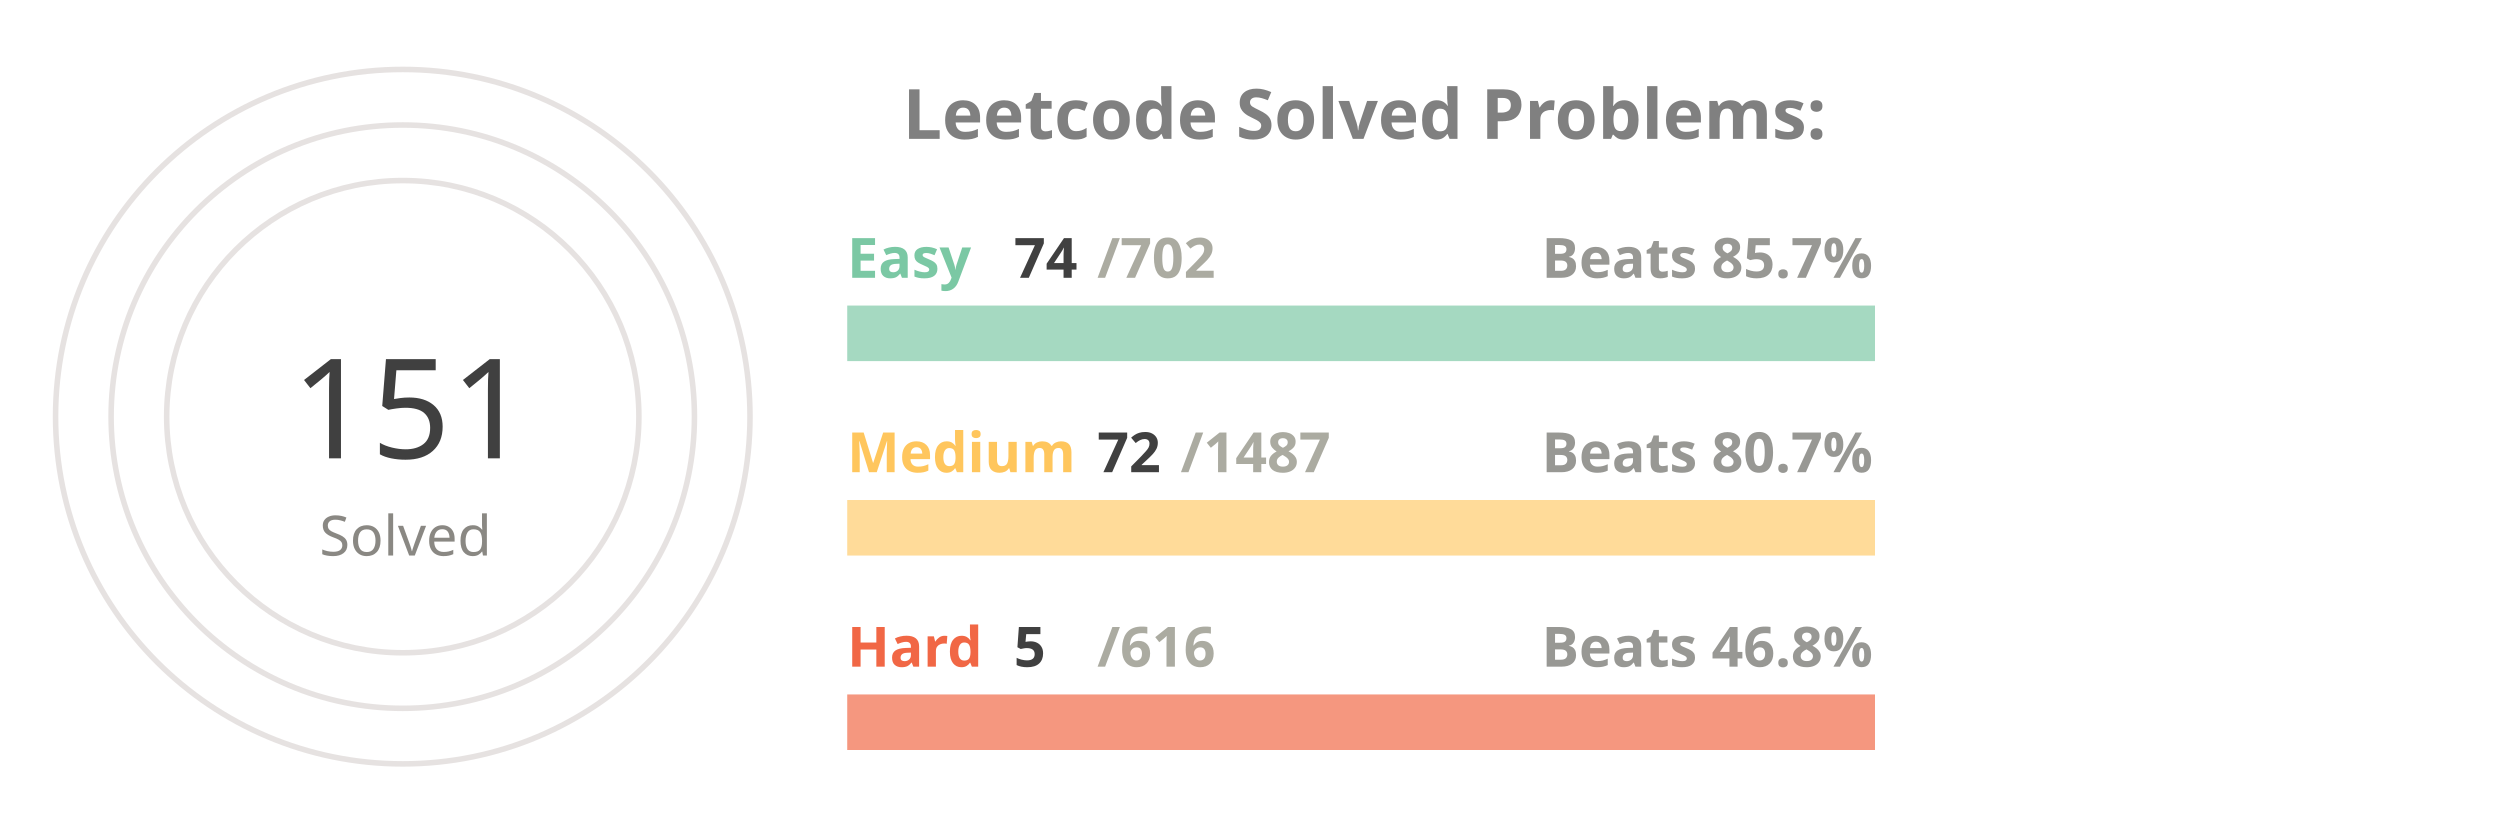
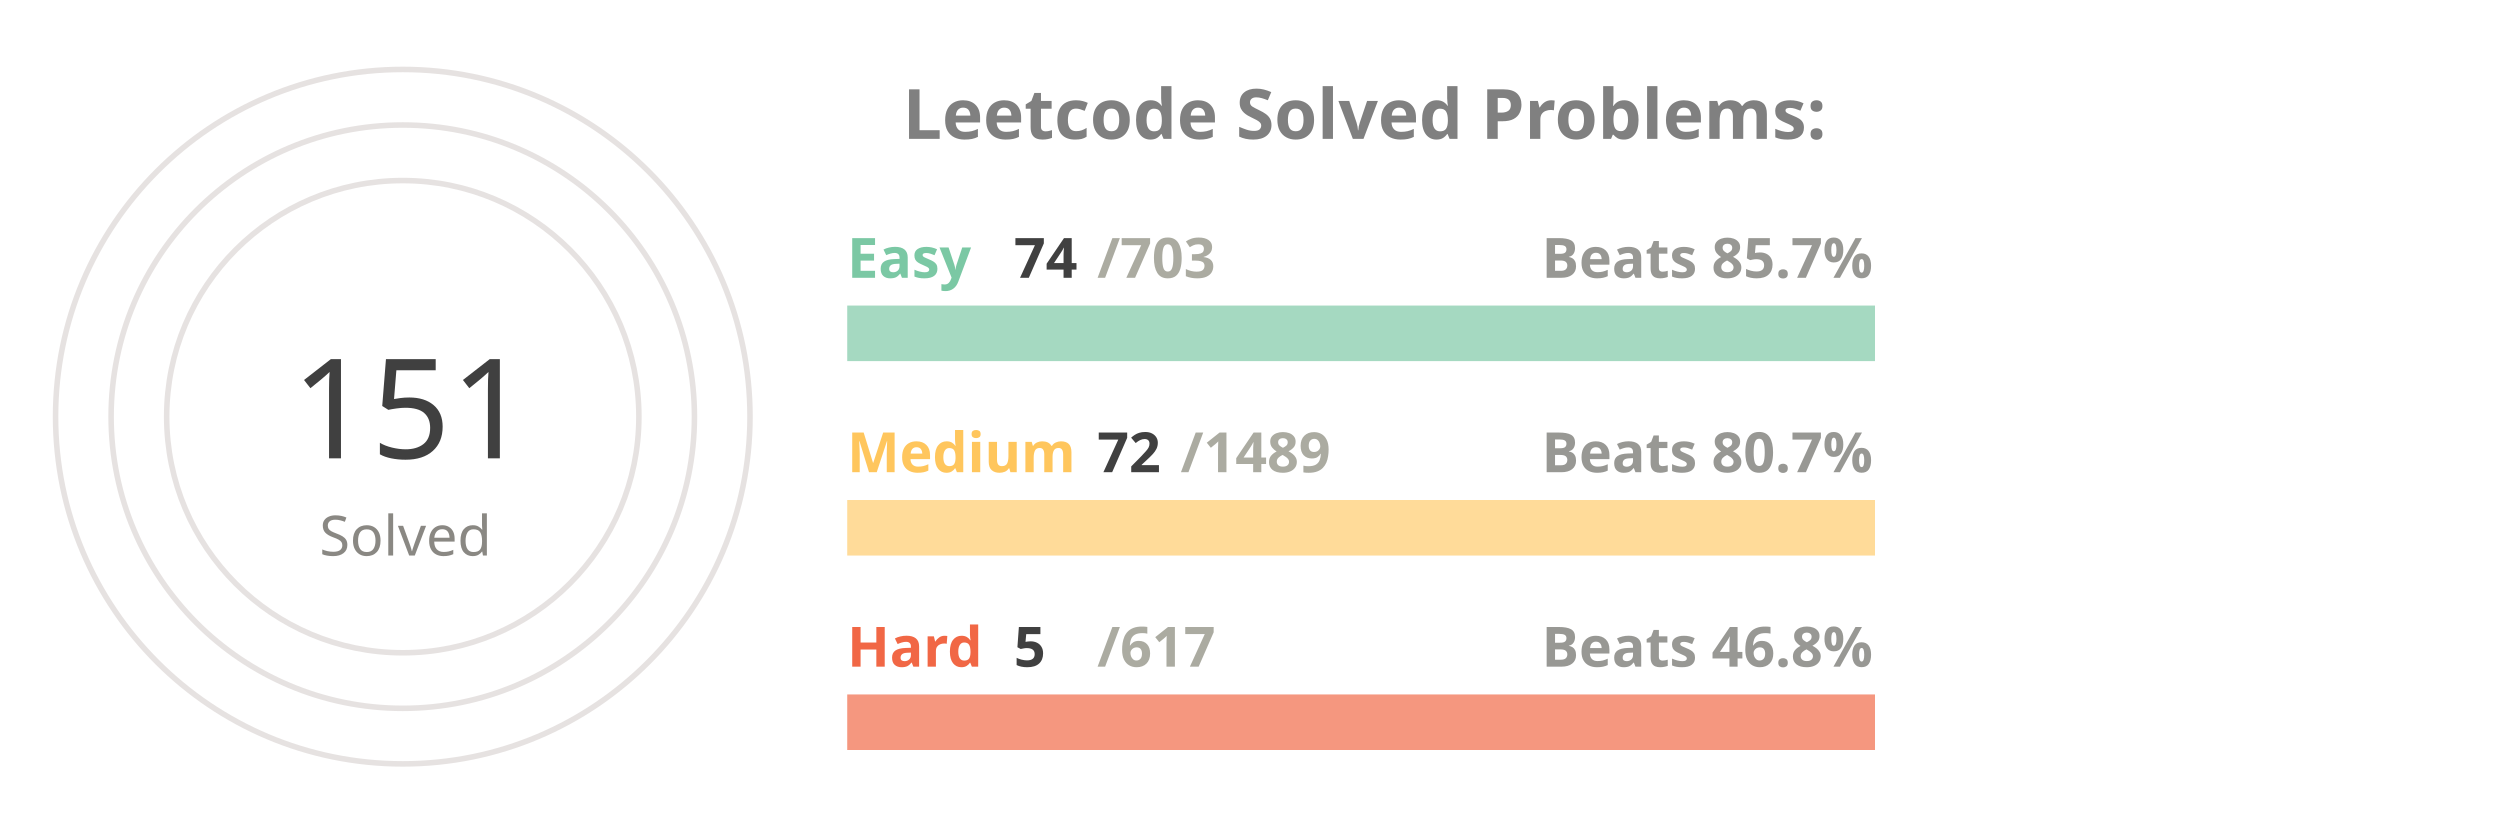
<svg xmlns="http://www.w3.org/2000/svg" viewBox="0 0 650 300" height="200px" width="600px">
  <style>
.label {
	font: bold 25px sans-serif;
	color: #404040;
	-webkit-text-stroke: 1px white;
  }
.name {
	font: bold 20px sans-serif;
	color: #404040;
  }

.line {
	stroke-dasharray: 1000;
	stroke-dashoffset: 1000;
	animation: dash 3.5s ease-in-out forwards;	
	animation-iteration-count: infinite;
	animation-direction: alternate-reverse;
}

.totalSum {
	font: 50px sans-serif;
}

.totalSumLabel {
	font: 20px sans-serif;
}

.path {
	stroke-dasharray: 1000;
	stroke-dashoffset: 1000;
	animation: dash 3.5s ease-in-out forwards;	
	animation-iteration-count: infinite;
	animation-direction: alternate-reverse;
}
  
@keyframes dash {
	to {
		stroke-dashoffset: 0;
	}
}

</style>
  <g stroke="#E6E2E1" fill="none" stroke-width="2">
    <circle cx="20" cy="150" r="125" />
    <circle cx="20" cy="150" r="105" />
    <circle cx="20" cy="150" r="85" />
  </g>
  <g fill="none" stroke-width="20">
    <line x1="180" y1="120" x2="550" y2="120" stroke="#a5d9c1" />
    <line x1="180" y1="190" x2="550" y2="190" stroke="#ffdb99" />
    <line x1="180" y1="260" x2="550" y2="260" stroke="#f5977f" />
  </g>
  <g fill="none" stroke-width="20" class="line">
-     <line x1="180" y1="120" x2="219" y2="120" stroke="#7BC8A4" />
+     <line x1="180" y1="120" x2="218" y2="120" stroke="#7BC8A4" />
    <line x1="180" y1="190" x2="197" y2="190" stroke="#FFC65D" />
-     <line x1="180" y1="260" x2="183" y2="260" stroke="#F16745" />
+     <line x1="180" y1="260" x2="182" y2="260" stroke="#F16745" />
  </g>
  <g fill="none" stroke-width="20" stroke-linecap="round" class="path">
    <path d="M 20 25 A 125 125 45 0 1 93 48" stroke="#7BC8A4" />
    <path d="M 20 45 A 105 105 45 0 1 45 48" stroke="#FFC65D" />
    <path d="M 20 65 A 85 85 45 0 1 20 65" stroke="#F16745" />
  </g>
  <g class="name">
    <text x="180" y="100" fill="#7BC8A4">Easy</text>
    <text x="240" y="100" fill="#404040">74</text>
-     <text x="270" y="100" fill="#ABABA1">/702</text>
+     <text x="270" y="100" fill="#ABABA1">/703</text>
    <text x="430" y="100" fill="#989894">Beats 85.7%</text>
    <text x="180" y="170" fill="#FFC65D">Medium</text>
    <text x="270" y="170" fill="#404040">72</text>
-     <text x="300" y="170" fill="#ABABA1">/1487</text>
+     <text x="300" y="170" fill="#ABABA1">/1489</text>
    <text x="430" y="170" fill="#989894">Beats 80.7%</text>
    <text x="180" y="240" fill="#F16745">Hard</text>
    <text x="240" y="240" fill="#404040">5</text>
-     <text x="270" y="240" fill="#ABABA1">/616</text>
+     <text x="270" y="240" fill="#ABABA1">/617</text>
    <text x="430" y="240" fill="#989894">Beats 46.8%</text>
  </g>
  <g>
    <text x="-20" y="165" fill="#404040" class="totalSum">151</text>
    <text x="-10" y="200" fill="#8A8883" class="totalSumLabel">Solved</text>
  </g>
  <g class="label">
    <text x="200" y="50" fill="gray">Leetcode Solved Problems:</text>
  </g>
</svg>
